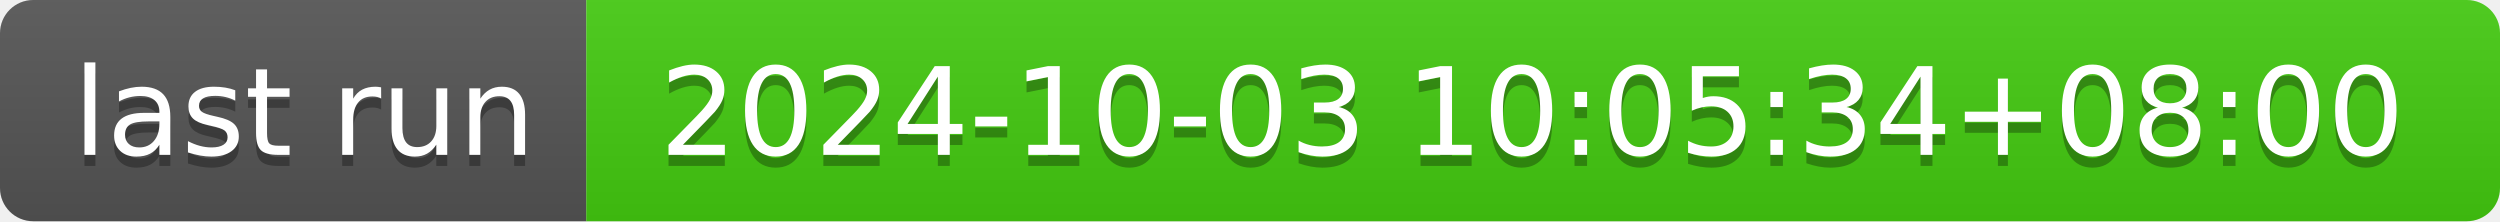
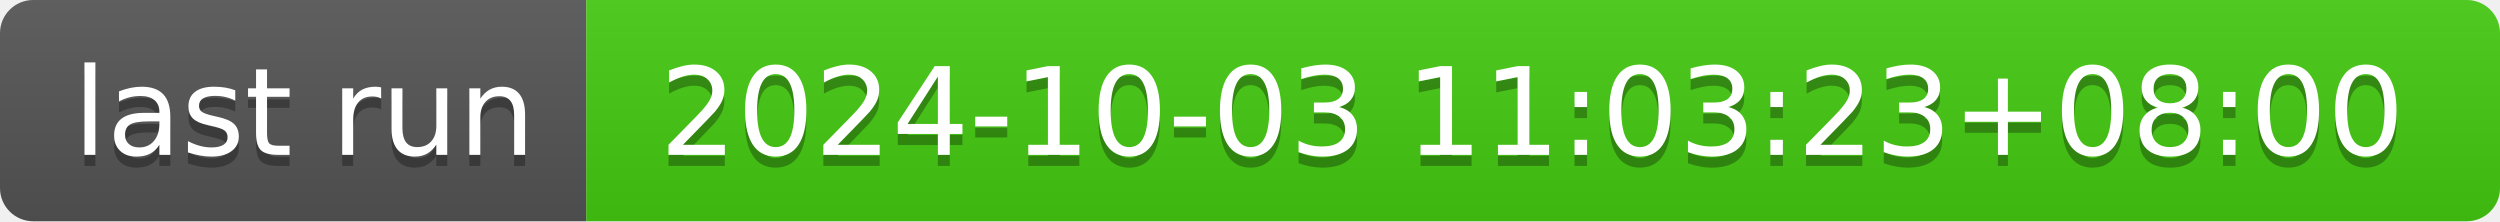
- <svg xmlns="http://www.w3.org/2000/svg" width="226" height="20" role="img" aria-label="last run: 2024-10-03 10:05:34+08:00">
+ <svg xmlns="http://www.w3.org/2000/svg" width="226" height="20" role="img" aria-label="last run: 2024-10-03 11:03:23+08:00">
  <linearGradient id="s" x2="0" y2="100%">
    <stop offset="0" stop-color="#bbb" stop-opacity=".1" />
    <stop offset="1" stop-opacity=".1" />
  </linearGradient>
  <clipPath id="r">
    <rect width="226" height="20" rx="3" fill="#fff" />
  </clipPath>
  <g clip-path="url(#r)">
    <rect width="53" height="20" fill="#555" />
    <rect x="53" width="173" height="20" fill="#4c1" />
    <rect width="226" height="20" fill="url(#s)" />
  </g>
  <g fill="#fff" text-anchor="middle" font-family="Verdana,Geneva,DejaVu Sans,sans-serif" text-rendering="geometricPrecision" font-size="110">
    <text aria-hidden="true" x="275" y="150" fill="#010101" fill-opacity=".3" transform="scale(.1)" textLength="430">last run</text>
    <text x="275" y="140" transform="scale(.1)" fill="#fff" textLength="430">last run</text>
-     <text aria-hidden="true" x="1385" y="150" fill="#010101" fill-opacity=".3" transform="scale(.1)" textLength="1630">2024-10-03 10:05:34+08:00</text>
-     <text x="1385" y="140" transform="scale(.1)" fill="#fff" textLength="1630">2024-10-03 10:05:34+08:00</text>
+     <text aria-hidden="true" x="1385" y="150" fill="#010101" fill-opacity=".3" transform="scale(.1)" textLength="1630">2024-10-03 11:03:23+08:00</text>
+     <text x="1385" y="140" transform="scale(.1)" fill="#fff" textLength="1630">2024-10-03 11:03:23+08:00</text>
  </g>
</svg>
